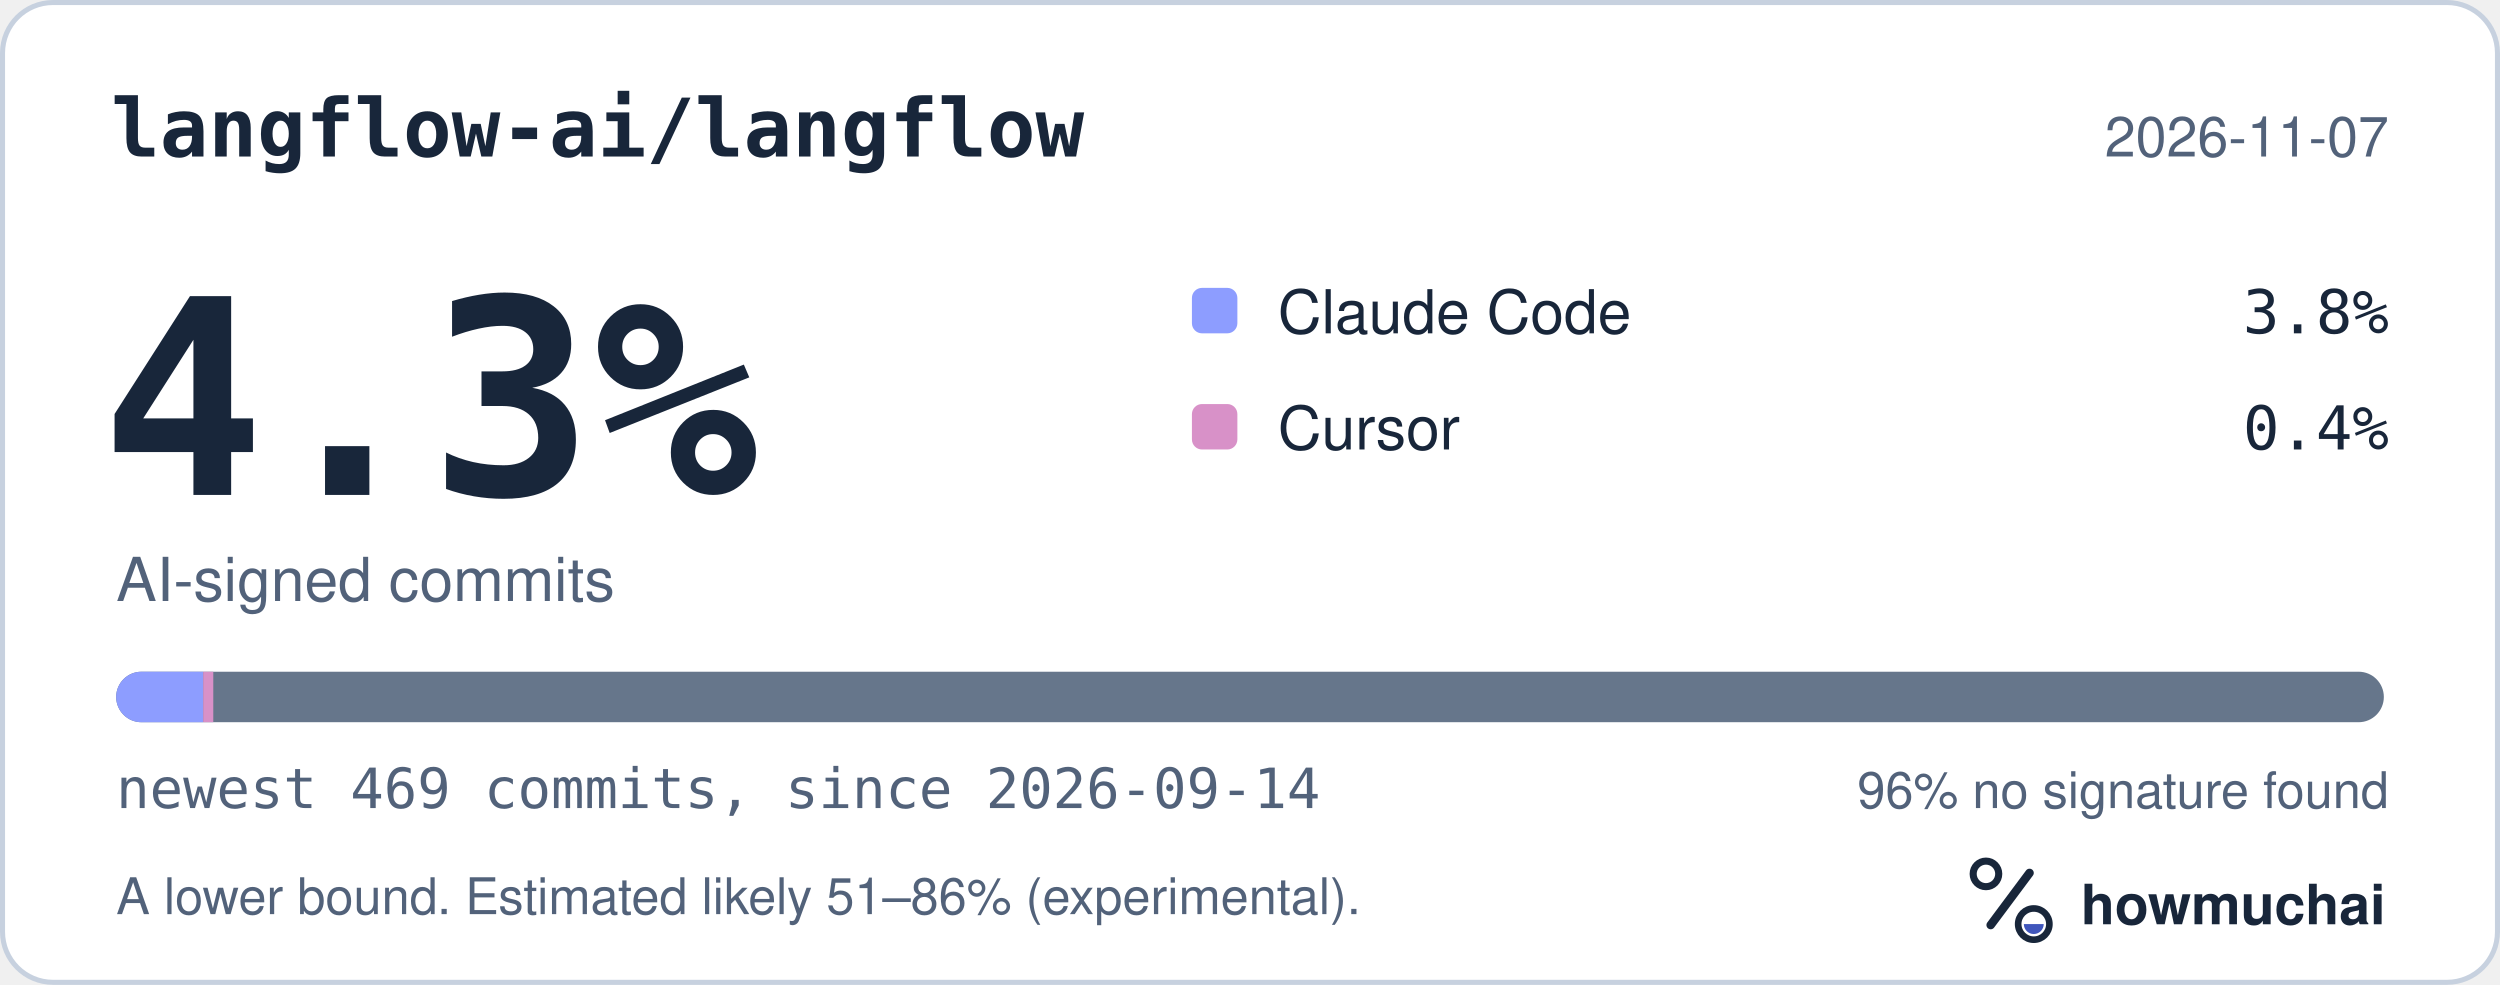
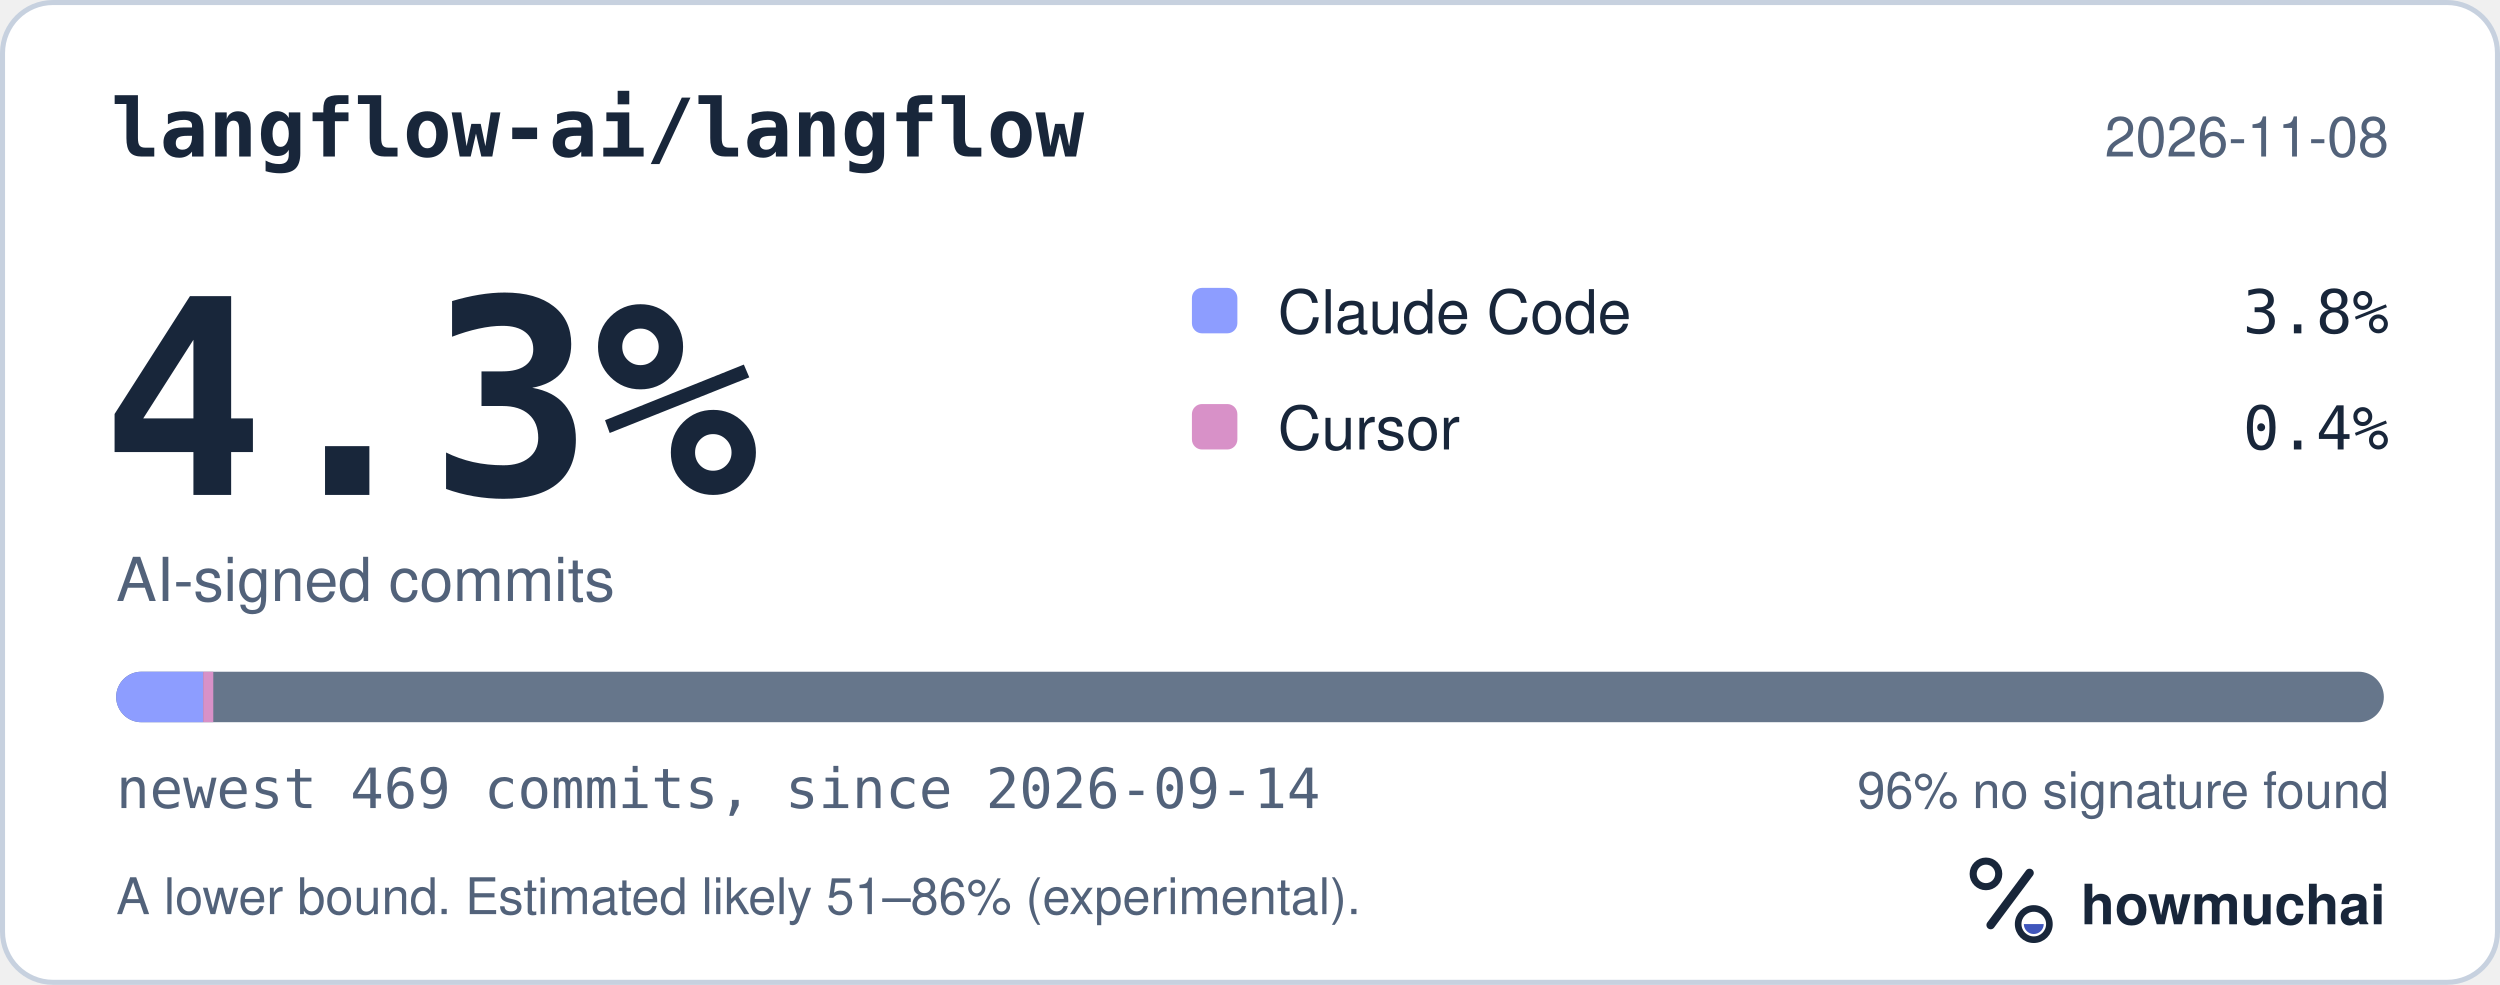
<svg xmlns="http://www.w3.org/2000/svg" width="495" height="195" viewBox="0 0 495 195" role="img" aria-labelledby="hm-t hm-d">
  <rect x="0.5" y="0.5" width="494" height="194" rx="10" fill="#FFFFFF" stroke="#C7D1DF" />
  <text x="22" y="31" fill="#18263A" font-family="ui-monospace, SF Mono, Menlo, Consolas, IBM Plex Mono, monospace" font-size="16" font-weight="600">langflow-ai/langflow</text>
-   <text x="473" y="31" fill="#52627A" font-family="-apple-system, BlinkMacSystemFont, Segoe UI, Helvetica, Arial, Fira Sans, sans-serif" font-size="11" text-anchor="end">2026-11-07</text>
+   <text x="473" y="31" fill="#52627A" font-family="-apple-system, BlinkMacSystemFont, Segoe UI, Helvetica, Arial, Fira Sans, sans-serif" font-size="11" text-anchor="end">2026-11-08</text>
  <text x="20" y="98" fill="#18263A" font-family="ui-monospace, SF Mono, Menlo, Consolas, IBM Plex Mono, monospace" font-size="54" font-weight="700">4.3%</text>
  <text x="23" y="119" fill="#52627A" font-family="-apple-system, BlinkMacSystemFont, Segoe UI, Helvetica, Arial, Fira Sans, sans-serif" font-size="12">AI-signed commits</text>
  <rect x="236" y="57" width="9" height="9" rx="2" fill="#8D9DFF" />
  <text x="253" y="66" fill="#18263A" font-family="-apple-system, BlinkMacSystemFont, Segoe UI, Helvetica, Arial, Fira Sans, sans-serif" font-size="12">Claude Code</text>
  <text x="473" y="66" fill="#18263A" font-family="ui-monospace, SF Mono, Menlo, Consolas, IBM Plex Mono, monospace" font-size="12" text-anchor="end">3.8%</text>
  <rect x="236" y="80" width="9" height="9" rx="2" fill="#D891C8" />
  <text x="253" y="89" fill="#18263A" font-family="-apple-system, BlinkMacSystemFont, Segoe UI, Helvetica, Arial, Fira Sans, sans-serif" font-size="12">Cursor</text>
  <text x="473" y="89" fill="#18263A" font-family="ui-monospace, SF Mono, Menlo, Consolas, IBM Plex Mono, monospace" font-size="12" text-anchor="end">0.4%</text>
  <defs>
    <clipPath id="hm-bar">
      <rect x="23" y="133" width="449" height="10" rx="5" />
    </clipPath>
  </defs>
  <rect x="23" y="133" width="449" height="10" rx="5" fill="#66768B" />
  <g clip-path="url(#hm-bar)">
    <rect x="23.00" y="133" width="17.23" height="10" fill="#8D9DFF" />
    <rect x="40.23" y="133" width="2.00" height="10" fill="#D891C8" />
  </g>
  <text x="23" y="160" fill="#52627A" font-family="ui-monospace, SF Mono, Menlo, Consolas, IBM Plex Mono, monospace" font-size="11">newest 469 commits, since 2026-09-14</text>
  <text x="473" y="160" fill="#52627A" font-family="-apple-system, BlinkMacSystemFont, Segoe UI, Helvetica, Arial, Fira Sans, sans-serif" font-size="10" text-anchor="end">96% no signature found</text>
  <text x="23" y="181" fill="#52627A" font-family="-apple-system, BlinkMacSystemFont, Segoe UI, Helvetica, Arial, Fira Sans, sans-serif" font-size="10">A lower bound. Estimated likely 51–86% (experimental).</text>
  <g transform="translate(386 166) scale(0.046875)">
    <circle cx="154" cy="150" r="54" fill="none" stroke="#18263A" stroke-width="30" />
    <path d="M174 366 338 146" fill="none" stroke="#18263A" stroke-width="36" stroke-linecap="round" />
    <circle cx="356" cy="362" r="66" fill="none" stroke="#18263A" stroke-width="28" />
    <path d="M314 362a42 42 0 0 0 84 0Z" fill="#4056BC" />
  </g>
  <text x="412" y="183" fill="#18263A" font-family="-apple-system, BlinkMacSystemFont, Segoe UI, Helvetica, Arial, Fira Sans, sans-serif" font-size="11" font-weight="650">howmuchai</text>
</svg>
